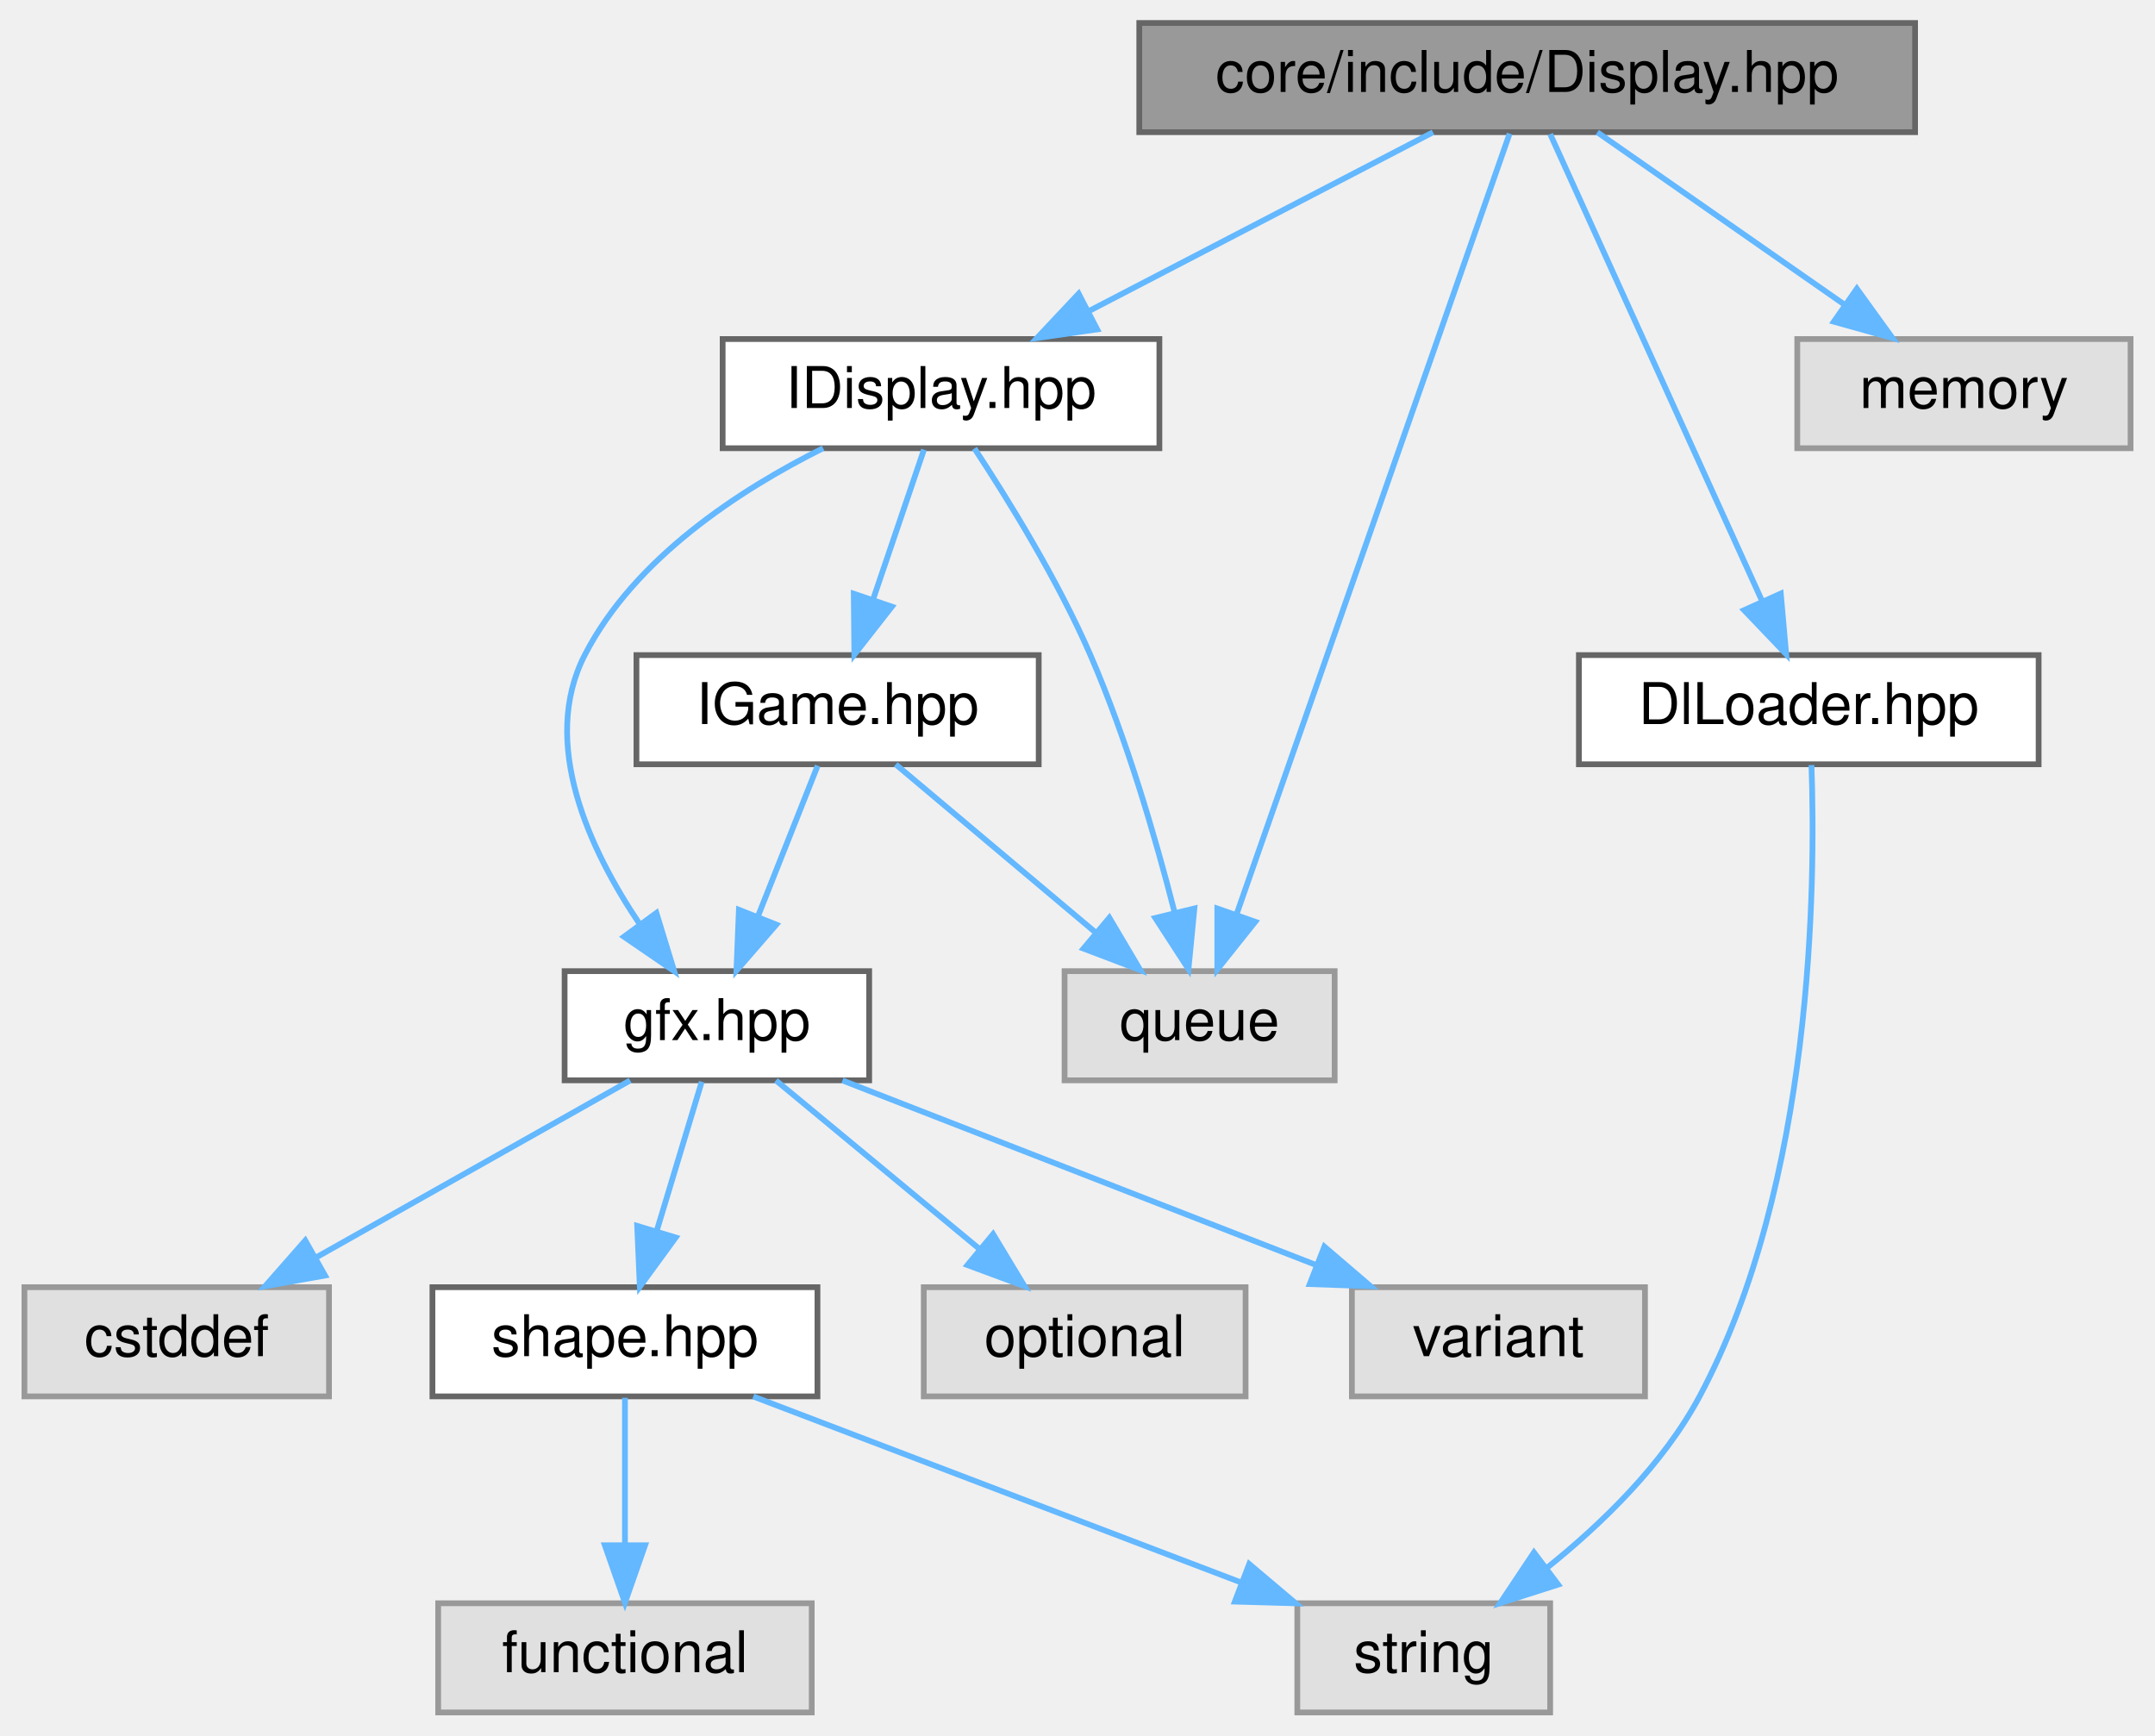
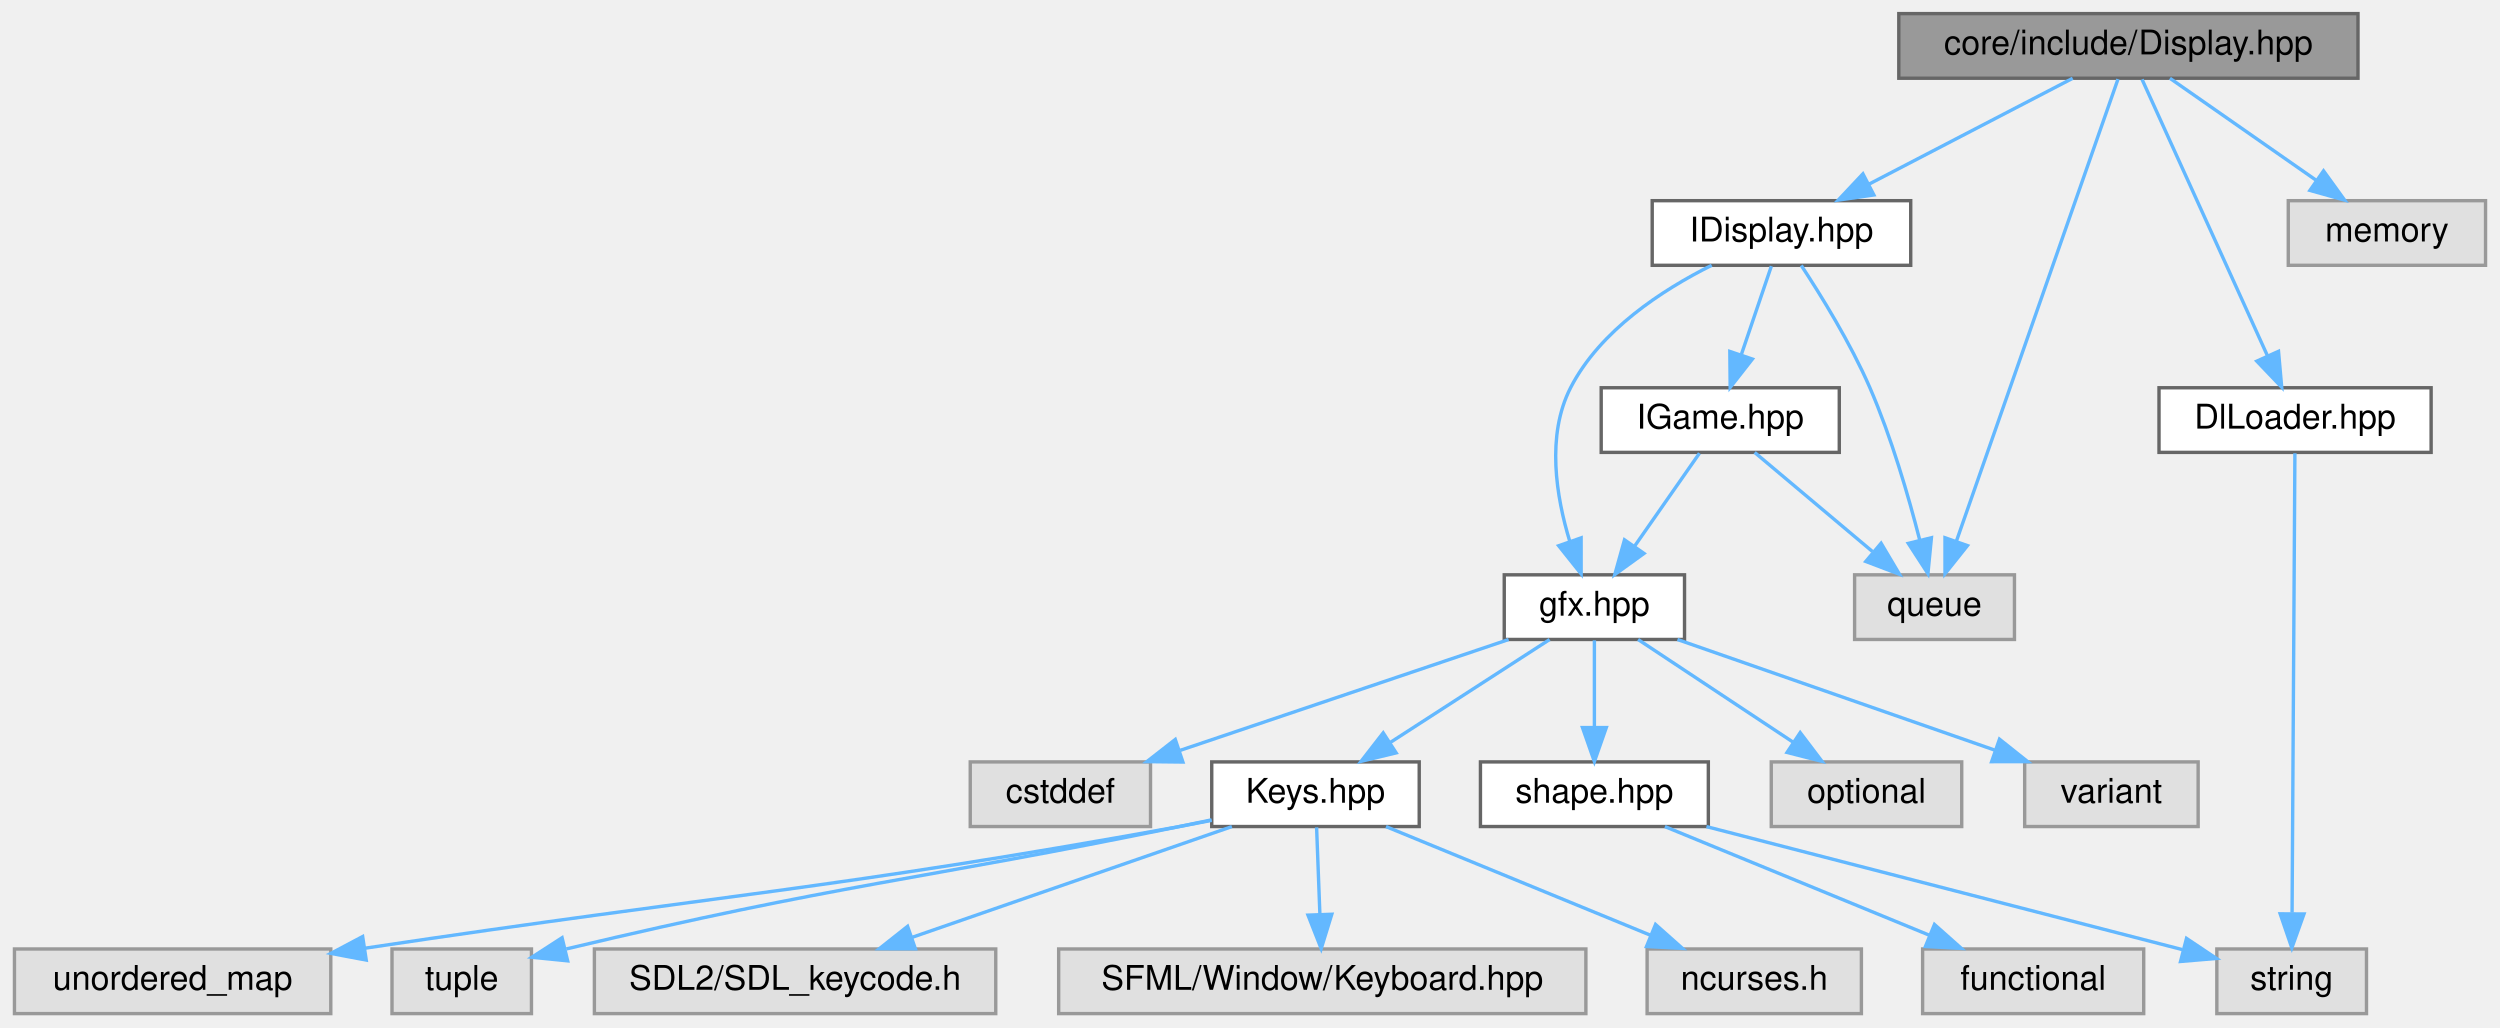
- <svg xmlns="http://www.w3.org/2000/svg" xmlns:xlink="http://www.w3.org/1999/xlink" width="375pt" height="302pt" viewBox="0.00 0.00 374.50 302.00">
+ <svg xmlns="http://www.w3.org/2000/svg" xmlns:xlink="http://www.w3.org/1999/xlink" width="735pt" height="302pt" viewBox="0.00 0.00 734.50 302.00">
  <g id="graph0" class="graph" transform="scale(1 1) rotate(0) translate(4 298)">
    <g id="Node000001" class="node">
      <g id="a_Node000001">
        <a xlink:title=" ">
-           <polygon fill="#999999" stroke="#666666" points="329,-294 194,-294 194,-275 329,-275 329,-294" />
-           <text text-anchor="middle" x="261.5" y="-282" font-family="Helvetica,sans-Serif" font-size="10.00">core/include/Display.hpp</text>
+           <polygon fill="#999999" stroke="#666666" points="689,-294 554,-294 554,-275 689,-275 689,-294" />
+           <text text-anchor="middle" x="621.5" y="-282" font-family="Helvetica,sans-Serif" font-size="10.00">core/include/Display.hpp</text>
        </a>
      </g>
    </g>
    <g id="Node000002" class="node">
      <g id="a_Node000002">
        <a xlink:href="IDisplay_8hpp.html" target="_top" xlink:title=" ">
-           <polygon fill="white" stroke="#666666" points="197.5,-239 121.5,-239 121.5,-220 197.5,-220 197.5,-239" />
-           <text text-anchor="middle" x="159.5" y="-227" font-family="Helvetica,sans-Serif" font-size="10.00">IDisplay.hpp</text>
+           <polygon fill="white" stroke="#666666" points="557.5,-239 481.5,-239 481.5,-220 557.5,-220 557.5,-239" />
+           <text text-anchor="middle" x="519.5" y="-227" font-family="Helvetica,sans-Serif" font-size="10.00">IDisplay.hpp</text>
        </a>
      </g>
    </g>
    <g id="edge1_Node000001_Node000002" class="edge">
      <g id="a_edge1_Node000001_Node000002">
        <a xlink:title=" ">
-           <path fill="none" stroke="#63b8ff" d="M245.11,-274.98C228.93,-266.57 203.93,-253.59 185.12,-243.81" />
-           <polygon fill="#63b8ff" stroke="#63b8ff" points="186.67,-240.68 176.19,-239.17 183.45,-246.89 186.67,-240.68" />
-         </a>
-       </g>
-     </g>
-     <g id="Node000010" class="node">
-       <g id="a_Node000010">
-         <a xlink:title=" ">
-           <polygon fill="#e0e0e0" stroke="#999999" points="228,-129 181,-129 181,-110 228,-110 228,-129" />
-           <text text-anchor="middle" x="204.5" y="-117" font-family="Helvetica,sans-Serif" font-size="10.00">queue</text>
-         </a>
-       </g>
-     </g>
-     <g id="edge16_Node000001_Node000010" class="edge">
-       <g id="a_edge16_Node000001_Node000010">
-         <a xlink:title=" ">
-           <path fill="none" stroke="#63b8ff" d="M258.44,-274.74C249.47,-249.09 223.13,-173.78 210.89,-138.78" />
-           <polygon fill="#63b8ff" stroke="#63b8ff" points="214.18,-137.59 207.58,-129.31 207.58,-139.9 214.18,-137.59" />
-         </a>
-       </g>
-     </g>
-     <g id="Node000012" class="node">
-       <g id="a_Node000012">
+           <path fill="none" stroke="#63b8ff" d="M605.11,-274.98C588.93,-266.57 563.93,-253.59 545.12,-243.81" />
+           <polygon fill="#63b8ff" stroke="#63b8ff" points="546.67,-240.68 536.19,-239.17 543.45,-246.89 546.67,-240.68" />
+         </a>
+       </g>
+     </g>
+     <g id="Node000016" class="node">
+       <g id="a_Node000016">
+         <a xlink:title=" ">
+           <polygon fill="#e0e0e0" stroke="#999999" points="588,-129 541,-129 541,-110 588,-110 588,-129" />
+           <text text-anchor="middle" x="564.5" y="-117" font-family="Helvetica,sans-Serif" font-size="10.00">queue</text>
+         </a>
+       </g>
+     </g>
+     <g id="edge22_Node000001_Node000016" class="edge">
+       <g id="a_edge22_Node000001_Node000016">
+         <a xlink:title=" ">
+           <path fill="none" stroke="#63b8ff" d="M618.44,-274.74C609.47,-249.09 583.13,-173.78 570.89,-138.78" />
+           <polygon fill="#63b8ff" stroke="#63b8ff" points="574.18,-137.59 567.58,-129.31 567.58,-139.9 574.18,-137.59" />
+         </a>
+       </g>
+     </g>
+     <g id="Node000018" class="node">
+       <g id="a_Node000018">
        <a xlink:href="DlLoader_8hpp.html" target="_top" xlink:title=" ">
-           <polygon fill="white" stroke="#666666" points="350.5,-184 270.5,-184 270.5,-165 350.5,-165 350.5,-184" />
-           <text text-anchor="middle" x="310.5" y="-172" font-family="Helvetica,sans-Serif" font-size="10.00">DlLoader.hpp</text>
-         </a>
-       </g>
-     </g>
-     <g id="edge13_Node000001_Node000012" class="edge">
-       <g id="a_edge13_Node000001_Node000012">
-         <a xlink:title=" ">
-           <path fill="none" stroke="#63b8ff" d="M265.51,-274.66C273.55,-256.93 291.8,-216.73 302.42,-193.32" />
-           <polygon fill="#63b8ff" stroke="#63b8ff" points="305.63,-194.71 306.57,-184.16 299.25,-191.82 305.63,-194.71" />
-         </a>
-       </g>
-     </g>
-     <g id="Node000013" class="node">
-       <g id="a_Node000013">
-         <a xlink:title=" ">
-           <polygon fill="#e0e0e0" stroke="#999999" points="366.5,-239 308.5,-239 308.5,-220 366.5,-220 366.5,-239" />
-           <text text-anchor="middle" x="337.5" y="-227" font-family="Helvetica,sans-Serif" font-size="10.00">memory</text>
-         </a>
-       </g>
-     </g>
-     <g id="edge15_Node000001_Node000013" class="edge">
-       <g id="a_edge15_Node000001_Node000013">
-         <a xlink:title=" ">
-           <path fill="none" stroke="#63b8ff" d="M273.71,-274.98C285.28,-266.92 302.88,-254.65 316.66,-245.03" />
-           <polygon fill="#63b8ff" stroke="#63b8ff" points="318.87,-247.76 325.07,-239.17 314.86,-242.02 318.87,-247.76" />
+           <polygon fill="white" stroke="#666666" points="710.5,-184 630.5,-184 630.5,-165 710.5,-165 710.5,-184" />
+           <text text-anchor="middle" x="670.5" y="-172" font-family="Helvetica,sans-Serif" font-size="10.00">DlLoader.hpp</text>
+         </a>
+       </g>
+     </g>
+     <g id="edge19_Node000001_Node000018" class="edge">
+       <g id="a_edge19_Node000001_Node000018">
+         <a xlink:title=" ">
+           <path fill="none" stroke="#63b8ff" d="M625.51,-274.66C633.55,-256.93 651.8,-216.73 662.42,-193.32" />
+           <polygon fill="#63b8ff" stroke="#63b8ff" points="665.63,-194.71 666.57,-184.16 659.25,-191.82 665.63,-194.71" />
+         </a>
+       </g>
+     </g>
+     <g id="Node000019" class="node">
+       <g id="a_Node000019">
+         <a xlink:title=" ">
+           <polygon fill="#e0e0e0" stroke="#999999" points="726.5,-239 668.5,-239 668.5,-220 726.5,-220 726.5,-239" />
+           <text text-anchor="middle" x="697.5" y="-227" font-family="Helvetica,sans-Serif" font-size="10.00">memory</text>
+         </a>
+       </g>
+     </g>
+     <g id="edge21_Node000001_Node000019" class="edge">
+       <g id="a_edge21_Node000001_Node000019">
+         <a xlink:title=" ">
+           <path fill="none" stroke="#63b8ff" d="M633.71,-274.98C645.28,-266.92 662.88,-254.65 676.66,-245.03" />
+           <polygon fill="#63b8ff" stroke="#63b8ff" points="678.87,-247.76 685.07,-239.17 674.86,-242.02 678.87,-247.76" />
        </a>
      </g>
    </g>
    <g id="Node000003" class="node">
      <g id="a_Node000003">
        <a xlink:href="gfx_8hpp.html" target="_top" xlink:title=" ">
-           <polygon fill="white" stroke="#666666" points="147,-129 94,-129 94,-110 147,-110 147,-129" />
-           <text text-anchor="middle" x="120.5" y="-117" font-family="Helvetica,sans-Serif" font-size="10.00">gfx.hpp</text>
+           <polygon fill="white" stroke="#666666" points="491,-129 438,-129 438,-110 491,-110 491,-129" />
+           <text text-anchor="middle" x="464.5" y="-117" font-family="Helvetica,sans-Serif" font-size="10.00">gfx.hpp</text>
        </a>
      </g>
    </g>
    <g id="edge2_Node000002_Node000003" class="edge">
      <g id="a_edge2_Node000002_Node000003">
        <a xlink:title=" ">
-           <path fill="none" stroke="#63b8ff" d="M138.98,-220C124.48,-212.77 106.15,-200.86 97.5,-184 89.67,-168.74 98.29,-150.19 107.13,-137.09" />
-           <polygon fill="#63b8ff" stroke="#63b8ff" points="109.97,-139.13 113.07,-129 104.33,-134.99 109.97,-139.13" />
-         </a>
-       </g>
-     </g>
-     <g id="edge9_Node000002_Node000010" class="edge">
-       <g id="a_edge9_Node000002_Node000010">
-         <a xlink:title=" ">
-           <path fill="none" stroke="#63b8ff" d="M165.32,-219.96C171.07,-211.23 179.8,-197.13 185.5,-184 191.81,-169.47 196.83,-152.2 200.12,-139.34" />
-           <polygon fill="#63b8ff" stroke="#63b8ff" points="203.59,-139.91 202.56,-129.36 196.79,-138.25 203.59,-139.91" />
+           <path fill="none" stroke="#63b8ff" d="M498.98,-220C484.48,-212.77 466.15,-200.86 457.5,-184 450.31,-169.98 453.25,-151.98 457.3,-138.72" />
+           <polygon fill="#63b8ff" stroke="#63b8ff" points="460.6,-139.87 460.61,-129.27 454,-137.55 460.6,-139.87" />
+         </a>
+       </g>
+     </g>
+     <g id="edge15_Node000002_Node000016" class="edge">
+       <g id="a_edge15_Node000002_Node000016">
+         <a xlink:title=" ">
+           <path fill="none" stroke="#63b8ff" d="M525.32,-219.96C531.07,-211.23 539.8,-197.13 545.5,-184 551.81,-169.47 556.83,-152.2 560.12,-139.34" />
+           <polygon fill="#63b8ff" stroke="#63b8ff" points="563.59,-139.91 562.56,-129.36 556.79,-138.25 563.59,-139.91" />
+         </a>
+       </g>
+     </g>
+     <g id="Node000017" class="node">
+       <g id="a_Node000017">
+         <a xlink:href="IGame_8hpp.html" target="_top" xlink:title=" ">
+           <polygon fill="white" stroke="#666666" points="536.5,-184 466.5,-184 466.5,-165 536.5,-165 536.5,-184" />
+           <text text-anchor="middle" x="501.5" y="-172" font-family="Helvetica,sans-Serif" font-size="10.00">IGame.hpp</text>
+         </a>
+       </g>
+     </g>
+     <g id="edge16_Node000002_Node000017" class="edge">
+       <g id="a_edge16_Node000002_Node000017">
+         <a xlink:title=" ">
+           <path fill="none" stroke="#63b8ff" d="M516.53,-219.75C514.14,-212.72 510.71,-202.62 507.73,-193.84" />
+           <polygon fill="#63b8ff" stroke="#63b8ff" points="510.95,-192.43 504.42,-184.09 504.32,-194.68 510.95,-192.43" />
+         </a>
+       </g>
+     </g>
+     <g id="Node000004" class="node">
+       <g id="a_Node000004">
+         <a xlink:title=" ">
+           <polygon fill="#e0e0e0" stroke="#999999" points="334,-74 281,-74 281,-55 334,-55 334,-74" />
+           <text text-anchor="middle" x="307.5" y="-62" font-family="Helvetica,sans-Serif" font-size="10.00">cstddef</text>
+         </a>
+       </g>
+     </g>
+     <g id="edge3_Node000003_Node000004" class="edge">
+       <g id="a_edge3_Node000003_Node000004">
+         <a xlink:title=" ">
+           <path fill="none" stroke="#63b8ff" d="M439.28,-109.98C413.14,-101.16 372.1,-87.31 342.77,-77.41" />
+           <polygon fill="#63b8ff" stroke="#63b8ff" points="343.52,-73.96 332.92,-74.08 341.28,-80.6 343.52,-73.96" />
+         </a>
+       </g>
+     </g>
+     <g id="Node000005" class="node">
+       <g id="a_Node000005">
+         <a xlink:href="Keys_8hpp.html" target="_top" xlink:title=" ">
+           <polygon fill="white" stroke="#666666" points="413,-74 352,-74 352,-55 413,-55 413,-74" />
+           <text text-anchor="middle" x="382.5" y="-62" font-family="Helvetica,sans-Serif" font-size="10.00">Keys.hpp</text>
+         </a>
+       </g>
+     </g>
+     <g id="edge4_Node000003_Node000005" class="edge">
+       <g id="a_edge4_Node000003_Node000005">
+         <a xlink:title=" ">
+           <path fill="none" stroke="#63b8ff" d="M451.33,-109.98C438.73,-101.84 419.5,-89.41 404.56,-79.76" />
+           <polygon fill="#63b8ff" stroke="#63b8ff" points="406.21,-76.66 395.91,-74.17 402.41,-82.54 406.21,-76.66" />
        </a>
      </g>
    </g>
    <g id="Node000011" class="node">
      <g id="a_Node000011">
-         <a xlink:href="IGame_8hpp.html" target="_top" xlink:title=" ">
-           <polygon fill="white" stroke="#666666" points="176.5,-184 106.5,-184 106.5,-165 176.5,-165 176.5,-184" />
-           <text text-anchor="middle" x="141.5" y="-172" font-family="Helvetica,sans-Serif" font-size="10.00">IGame.hpp</text>
-         </a>
-       </g>
-     </g>
-     <g id="edge10_Node000002_Node000011" class="edge">
-       <g id="a_edge10_Node000002_Node000011">
-         <a xlink:title=" ">
-           <path fill="none" stroke="#63b8ff" d="M156.53,-219.75C154.14,-212.72 150.71,-202.62 147.73,-193.84" />
-           <polygon fill="#63b8ff" stroke="#63b8ff" points="150.95,-192.43 144.42,-184.09 144.32,-194.68 150.95,-192.43" />
-         </a>
-       </g>
-     </g>
-     <g id="Node000004" class="node">
-       <g id="a_Node000004">
-         <a xlink:title=" ">
-           <polygon fill="#e0e0e0" stroke="#999999" points="53,-74 0,-74 0,-55 53,-55 53,-74" />
-           <text text-anchor="middle" x="26.5" y="-62" font-family="Helvetica,sans-Serif" font-size="10.00">cstddef</text>
-         </a>
-       </g>
-     </g>
-     <g id="edge3_Node000003_Node000004" class="edge">
-       <g id="a_edge3_Node000003_Node000004">
-         <a xlink:title=" ">
-           <path fill="none" stroke="#63b8ff" d="M105.4,-109.98C90.68,-101.69 68.08,-88.94 50.83,-79.22" />
-           <polygon fill="#63b8ff" stroke="#63b8ff" points="52.31,-76.03 41.88,-74.17 48.87,-82.13 52.31,-76.03" />
-         </a>
-       </g>
-     </g>
-     <g id="Node000005" class="node">
-       <g id="a_Node000005">
        <a xlink:href="shape_8hpp.html" target="_top" xlink:title=" ">
-           <polygon fill="white" stroke="#666666" points="138,-74 71,-74 71,-55 138,-55 138,-74" />
-           <text text-anchor="middle" x="104.5" y="-62" font-family="Helvetica,sans-Serif" font-size="10.00">shape.hpp</text>
-         </a>
-       </g>
-     </g>
-     <g id="edge4_Node000003_Node000005" class="edge">
-       <g id="a_edge4_Node000003_Node000005">
-         <a xlink:title=" ">
-           <path fill="none" stroke="#63b8ff" d="M117.86,-109.75C115.74,-102.72 112.69,-92.62 110.04,-83.84" />
-           <polygon fill="#63b8ff" stroke="#63b8ff" points="113.33,-82.65 107.09,-74.09 106.63,-84.67 113.33,-82.65" />
+           <polygon fill="white" stroke="#666666" points="498,-74 431,-74 431,-55 498,-55 498,-74" />
+           <text text-anchor="middle" x="464.5" y="-62" font-family="Helvetica,sans-Serif" font-size="10.00">shape.hpp</text>
+         </a>
+       </g>
+     </g>
+     <g id="edge10_Node000003_Node000011" class="edge">
+       <g id="a_edge10_Node000003_Node000011">
+         <a xlink:title=" ">
+           <path fill="none" stroke="#63b8ff" d="M464.5,-109.75C464.5,-102.8 464.5,-92.85 464.5,-84.13" />
+           <polygon fill="#63b8ff" stroke="#63b8ff" points="468,-84.09 464.5,-74.09 461,-84.09 468,-84.09" />
+         </a>
+       </g>
+     </g>
+     <g id="Node000014" class="node">
+       <g id="a_Node000014">
+         <a xlink:title=" ">
+           <polygon fill="#e0e0e0" stroke="#999999" points="572.5,-74 516.5,-74 516.5,-55 572.5,-55 572.5,-74" />
+           <text text-anchor="middle" x="544.5" y="-62" font-family="Helvetica,sans-Serif" font-size="10.00">optional</text>
+         </a>
+       </g>
+     </g>
+     <g id="edge13_Node000003_Node000014" class="edge">
+       <g id="a_edge13_Node000003_Node000014">
+         <a xlink:title=" ">
+           <path fill="none" stroke="#63b8ff" d="M477.35,-109.98C489.64,-101.84 508.41,-89.41 522.98,-79.76" />
+           <polygon fill="#63b8ff" stroke="#63b8ff" points="525.01,-82.61 531.41,-74.17 521.14,-76.78 525.01,-82.61" />
+         </a>
+       </g>
+     </g>
+     <g id="Node000015" class="node">
+       <g id="a_Node000015">
+         <a xlink:title=" ">
+           <polygon fill="#e0e0e0" stroke="#999999" points="642,-74 591,-74 591,-55 642,-55 642,-74" />
+           <text text-anchor="middle" x="616.5" y="-62" font-family="Helvetica,sans-Serif" font-size="10.00">variant</text>
+         </a>
+       </g>
+     </g>
+     <g id="edge14_Node000003_Node000015" class="edge">
+       <g id="a_edge14_Node000003_Node000015">
+         <a xlink:title=" ">
+           <path fill="none" stroke="#63b8ff" d="M488.92,-109.98C514.22,-101.16 553.95,-87.31 582.36,-77.41" />
+           <polygon fill="#63b8ff" stroke="#63b8ff" points="583.6,-80.68 591.89,-74.08 581.29,-74.07 583.6,-80.68" />
+         </a>
+       </g>
+     </g>
+     <g id="Node000006" class="node">
+       <g id="a_Node000006">
+         <a xlink:title=" ">
+           <polygon fill="#e0e0e0" stroke="#999999" points="93,-19 0,-19 0,0 93,0 93,-19" />
+           <text text-anchor="middle" x="46.5" y="-7" font-family="Helvetica,sans-Serif" font-size="10.00">unordered_map</text>
+         </a>
+       </g>
+     </g>
+     <g id="edge5_Node000005_Node000006" class="edge">
+       <g id="a_edge5_Node000005_Node000006">
+         <a xlink:title=" ">
+           <path fill="none" stroke="#63b8ff" d="M351.96,-56.81C348.77,-56.17 345.57,-55.56 342.5,-55 239.05,-36.3 210.24,-35.31 102.94,-19.21" />
+           <polygon fill="#63b8ff" stroke="#63b8ff" points="103.42,-15.74 93.01,-17.7 102.37,-22.66 103.42,-15.74" />
+         </a>
+       </g>
+     </g>
+     <g id="Node000007" class="node">
+       <g id="a_Node000007">
+         <a xlink:title=" ">
+           <polygon fill="#e0e0e0" stroke="#999999" points="152,-19 111,-19 111,0 152,0 152,-19" />
+           <text text-anchor="middle" x="131.5" y="-7" font-family="Helvetica,sans-Serif" font-size="10.00">tuple</text>
+         </a>
+       </g>
+     </g>
+     <g id="edge6_Node000005_Node000007" class="edge">
+       <g id="a_edge6_Node000005_Node000007">
+         <a xlink:title=" ">
+           <path fill="none" stroke="#63b8ff" d="M351.93,-56.96C348.75,-56.29 345.56,-55.63 342.5,-55 265.3,-39.12 242.97,-38.24 162.24,-19.01" />
+           <polygon fill="#63b8ff" stroke="#63b8ff" points="162.64,-15.51 152.1,-16.57 161,-22.31 162.64,-15.51" />
        </a>
      </g>
    </g>
    <g id="Node000008" class="node">
      <g id="a_Node000008">
        <a xlink:title=" ">
-           <polygon fill="#e0e0e0" stroke="#999999" points="212.5,-74 156.5,-74 156.5,-55 212.5,-55 212.5,-74" />
-           <text text-anchor="middle" x="184.5" y="-62" font-family="Helvetica,sans-Serif" font-size="10.00">optional</text>
-         </a>
-       </g>
-     </g>
-     <g id="edge7_Node000003_Node000008" class="edge">
-       <g id="a_edge7_Node000003_Node000008">
-         <a xlink:title=" ">
-           <path fill="none" stroke="#63b8ff" d="M130.78,-109.98C140.34,-102.07 154.78,-90.11 166.28,-80.58" />
-           <polygon fill="#63b8ff" stroke="#63b8ff" points="168.56,-83.24 174.03,-74.17 164.1,-77.85 168.56,-83.24" />
+           <polygon fill="#e0e0e0" stroke="#999999" points="288.5,-19 170.5,-19 170.5,0 288.5,0 288.5,-19" />
+           <text text-anchor="middle" x="229.5" y="-7" font-family="Helvetica,sans-Serif" font-size="10.00">SDL2/SDL_keycode.h</text>
+         </a>
+       </g>
+     </g>
+     <g id="edge7_Node000005_Node000008" class="edge">
+       <g id="a_edge7_Node000005_Node000008">
+         <a xlink:title=" ">
+           <path fill="none" stroke="#63b8ff" d="M357.92,-54.98C332.45,-46.16 292.46,-32.31 263.87,-22.41" />
+           <polygon fill="#63b8ff" stroke="#63b8ff" points="264.87,-19.05 254.27,-19.08 262.58,-25.66 264.87,-19.05" />
        </a>
      </g>
    </g>
    <g id="Node000009" class="node">
      <g id="a_Node000009">
        <a xlink:title=" ">
-           <polygon fill="#e0e0e0" stroke="#999999" points="282,-74 231,-74 231,-55 282,-55 282,-74" />
-           <text text-anchor="middle" x="256.5" y="-62" font-family="Helvetica,sans-Serif" font-size="10.00">variant</text>
-         </a>
-       </g>
-     </g>
-     <g id="edge8_Node000003_Node000009" class="edge">
-       <g id="a_edge8_Node000003_Node000009">
-         <a xlink:title=" ">
-           <path fill="none" stroke="#63b8ff" d="M142.35,-109.98C164.62,-101.3 199.4,-87.75 224.72,-77.88" />
-           <polygon fill="#63b8ff" stroke="#63b8ff" points="226.21,-81.06 234.25,-74.17 223.66,-74.54 226.21,-81.06" />
-         </a>
-       </g>
-     </g>
-     <g id="Node000006" class="node">
-       <g id="a_Node000006">
-         <a xlink:title=" ">
-           <polygon fill="#e0e0e0" stroke="#999999" points="137,-19 72,-19 72,0 137,0 137,-19" />
-           <text text-anchor="middle" x="104.5" y="-7" font-family="Helvetica,sans-Serif" font-size="10.00">functional</text>
-         </a>
-       </g>
-     </g>
-     <g id="edge5_Node000005_Node000006" class="edge">
-       <g id="a_edge5_Node000005_Node000006">
-         <a xlink:title=" ">
-           <path fill="none" stroke="#63b8ff" d="M104.5,-54.75C104.5,-47.8 104.5,-37.85 104.5,-29.13" />
-           <polygon fill="#63b8ff" stroke="#63b8ff" points="108,-29.09 104.5,-19.09 101,-29.09 108,-29.09" />
-         </a>
-       </g>
-     </g>
-     <g id="Node000007" class="node">
-       <g id="a_Node000007">
-         <a xlink:title=" ">
-           <polygon fill="#e0e0e0" stroke="#999999" points="265.5,-19 221.5,-19 221.5,0 265.5,0 265.5,-19" />
-           <text text-anchor="middle" x="243.5" y="-7" font-family="Helvetica,sans-Serif" font-size="10.00">string</text>
-         </a>
-       </g>
-     </g>
-     <g id="edge6_Node000005_Node000007" class="edge">
-       <g id="a_edge6_Node000005_Node000007">
-         <a xlink:title=" ">
-           <path fill="none" stroke="#63b8ff" d="M126.83,-54.98C149.83,-46.21 185.88,-32.47 211.82,-22.58" />
-           <polygon fill="#63b8ff" stroke="#63b8ff" points="213.13,-25.83 221.22,-18.99 210.63,-19.29 213.13,-25.83" />
-         </a>
-       </g>
-     </g>
-     <g id="edge11_Node000011_Node000003" class="edge">
-       <g id="a_edge11_Node000011_Node000003">
-         <a xlink:title=" ">
-           <path fill="none" stroke="#63b8ff" d="M138.03,-164.75C135.22,-157.65 131.16,-147.4 127.65,-138.56" />
-           <polygon fill="#63b8ff" stroke="#63b8ff" points="130.84,-137.1 123.9,-129.09 124.33,-139.68 130.84,-137.1" />
-         </a>
-       </g>
-     </g>
-     <g id="edge12_Node000011_Node000010" class="edge">
-       <g id="a_edge12_Node000011_Node000010">
-         <a xlink:title=" ">
-           <path fill="none" stroke="#63b8ff" d="M151.62,-164.98C160.94,-157.15 174.97,-145.34 186.24,-135.86" />
-           <polygon fill="#63b8ff" stroke="#63b8ff" points="188.79,-138.29 194.19,-129.17 184.29,-132.93 188.79,-138.29" />
-         </a>
-       </g>
-     </g>
-     <g id="edge14_Node000012_Node000007" class="edge">
-       <g id="a_edge14_Node000012_Node000007">
-         <a xlink:title=" ">
-           <path fill="none" stroke="#63b8ff" d="M310.97,-164.86C311.7,-144.44 311.35,-92.11 291.5,-55 285.2,-43.22 274.56,-32.87 264.9,-25.13" />
-           <polygon fill="#63b8ff" stroke="#63b8ff" points="266.89,-22.25 256.8,-19.02 262.68,-27.84 266.89,-22.25" />
+           <polygon fill="#e0e0e0" stroke="#999999" points="462,-19 307,-19 307,0 462,0 462,-19" />
+           <text text-anchor="middle" x="384.5" y="-7" font-family="Helvetica,sans-Serif" font-size="10.00">SFML/Window/Keyboard.hpp</text>
+         </a>
+       </g>
+     </g>
+     <g id="edge8_Node000005_Node000009" class="edge">
+       <g id="a_edge8_Node000005_Node000009">
+         <a xlink:title=" ">
+           <path fill="none" stroke="#63b8ff" d="M382.83,-54.75C383.09,-47.8 383.47,-37.85 383.8,-29.13" />
+           <polygon fill="#63b8ff" stroke="#63b8ff" points="387.3,-29.21 384.18,-19.09 380.3,-28.95 387.3,-29.21" />
+         </a>
+       </g>
+     </g>
+     <g id="Node000010" class="node">
+       <g id="a_Node000010">
+         <a xlink:title=" ">
+           <polygon fill="#e0e0e0" stroke="#999999" points="543,-19 480,-19 480,0 543,0 543,-19" />
+           <text text-anchor="middle" x="511.5" y="-7" font-family="Helvetica,sans-Serif" font-size="10.00">ncurses.h</text>
+         </a>
+       </g>
+     </g>
+     <g id="edge9_Node000005_Node000010" class="edge">
+       <g id="a_edge9_Node000005_Node000010">
+         <a xlink:title=" ">
+           <path fill="none" stroke="#63b8ff" d="M403.23,-54.98C424.26,-46.34 457.05,-32.87 481.04,-23.02" />
+           <polygon fill="#63b8ff" stroke="#63b8ff" points="482.48,-26.21 490.4,-19.17 479.82,-19.73 482.48,-26.21" />
+         </a>
+       </g>
+     </g>
+     <g id="Node000012" class="node">
+       <g id="a_Node000012">
+         <a xlink:title=" ">
+           <polygon fill="#e0e0e0" stroke="#999999" points="626,-19 561,-19 561,0 626,0 626,-19" />
+           <text text-anchor="middle" x="593.5" y="-7" font-family="Helvetica,sans-Serif" font-size="10.00">functional</text>
+         </a>
+       </g>
+     </g>
+     <g id="edge11_Node000011_Node000012" class="edge">
+       <g id="a_edge11_Node000011_Node000012">
+         <a xlink:title=" ">
+           <path fill="none" stroke="#63b8ff" d="M485.23,-54.98C506.26,-46.34 539.05,-32.87 563.04,-23.02" />
+           <polygon fill="#63b8ff" stroke="#63b8ff" points="564.48,-26.21 572.4,-19.17 561.82,-19.73 564.48,-26.21" />
+         </a>
+       </g>
+     </g>
+     <g id="Node000013" class="node">
+       <g id="a_Node000013">
+         <a xlink:title=" ">
+           <polygon fill="#e0e0e0" stroke="#999999" points="691.5,-19 647.5,-19 647.5,0 691.5,0 691.5,-19" />
+           <text text-anchor="middle" x="669.5" y="-7" font-family="Helvetica,sans-Serif" font-size="10.00">string</text>
+         </a>
+       </g>
+     </g>
+     <g id="edge12_Node000011_Node000013" class="edge">
+       <g id="a_edge12_Node000011_Node000013">
+         <a xlink:title=" ">
+           <path fill="none" stroke="#63b8ff" d="M497.44,-54.98C535.92,-45.03 599.18,-28.68 637.33,-18.82" />
+           <polygon fill="#63b8ff" stroke="#63b8ff" points="638.58,-22.11 647.38,-16.22 636.83,-15.33 638.58,-22.11" />
+         </a>
+       </g>
+     </g>
+     <g id="edge17_Node000017_Node000003" class="edge">
+       <g id="a_edge17_Node000017_Node000003">
+         <a xlink:title=" ">
+           <path fill="none" stroke="#63b8ff" d="M495.39,-164.75C490.22,-157.34 482.65,-146.5 476.31,-137.41" />
+           <polygon fill="#63b8ff" stroke="#63b8ff" points="479.09,-135.29 470.5,-129.09 473.35,-139.29 479.09,-135.29" />
+         </a>
+       </g>
+     </g>
+     <g id="edge18_Node000017_Node000016" class="edge">
+       <g id="a_edge18_Node000017_Node000016">
+         <a xlink:title=" ">
+           <path fill="none" stroke="#63b8ff" d="M511.62,-164.98C520.94,-157.15 534.97,-145.34 546.24,-135.86" />
+           <polygon fill="#63b8ff" stroke="#63b8ff" points="548.79,-138.29 554.19,-129.17 544.29,-132.93 548.79,-138.29" />
+         </a>
+       </g>
+     </g>
+     <g id="edge20_Node000018_Node000013" class="edge">
+       <g id="a_edge20_Node000018_Node000013">
+         <a xlink:title=" ">
+           <path fill="none" stroke="#63b8ff" d="M670.45,-164.74C670.29,-139.31 669.83,-65.08 669.62,-29.69" />
+           <polygon fill="#63b8ff" stroke="#63b8ff" points="673.12,-29.29 669.55,-19.31 666.12,-29.33 673.12,-29.29" />
        </a>
      </g>
    </g>
  </g>
</svg>
